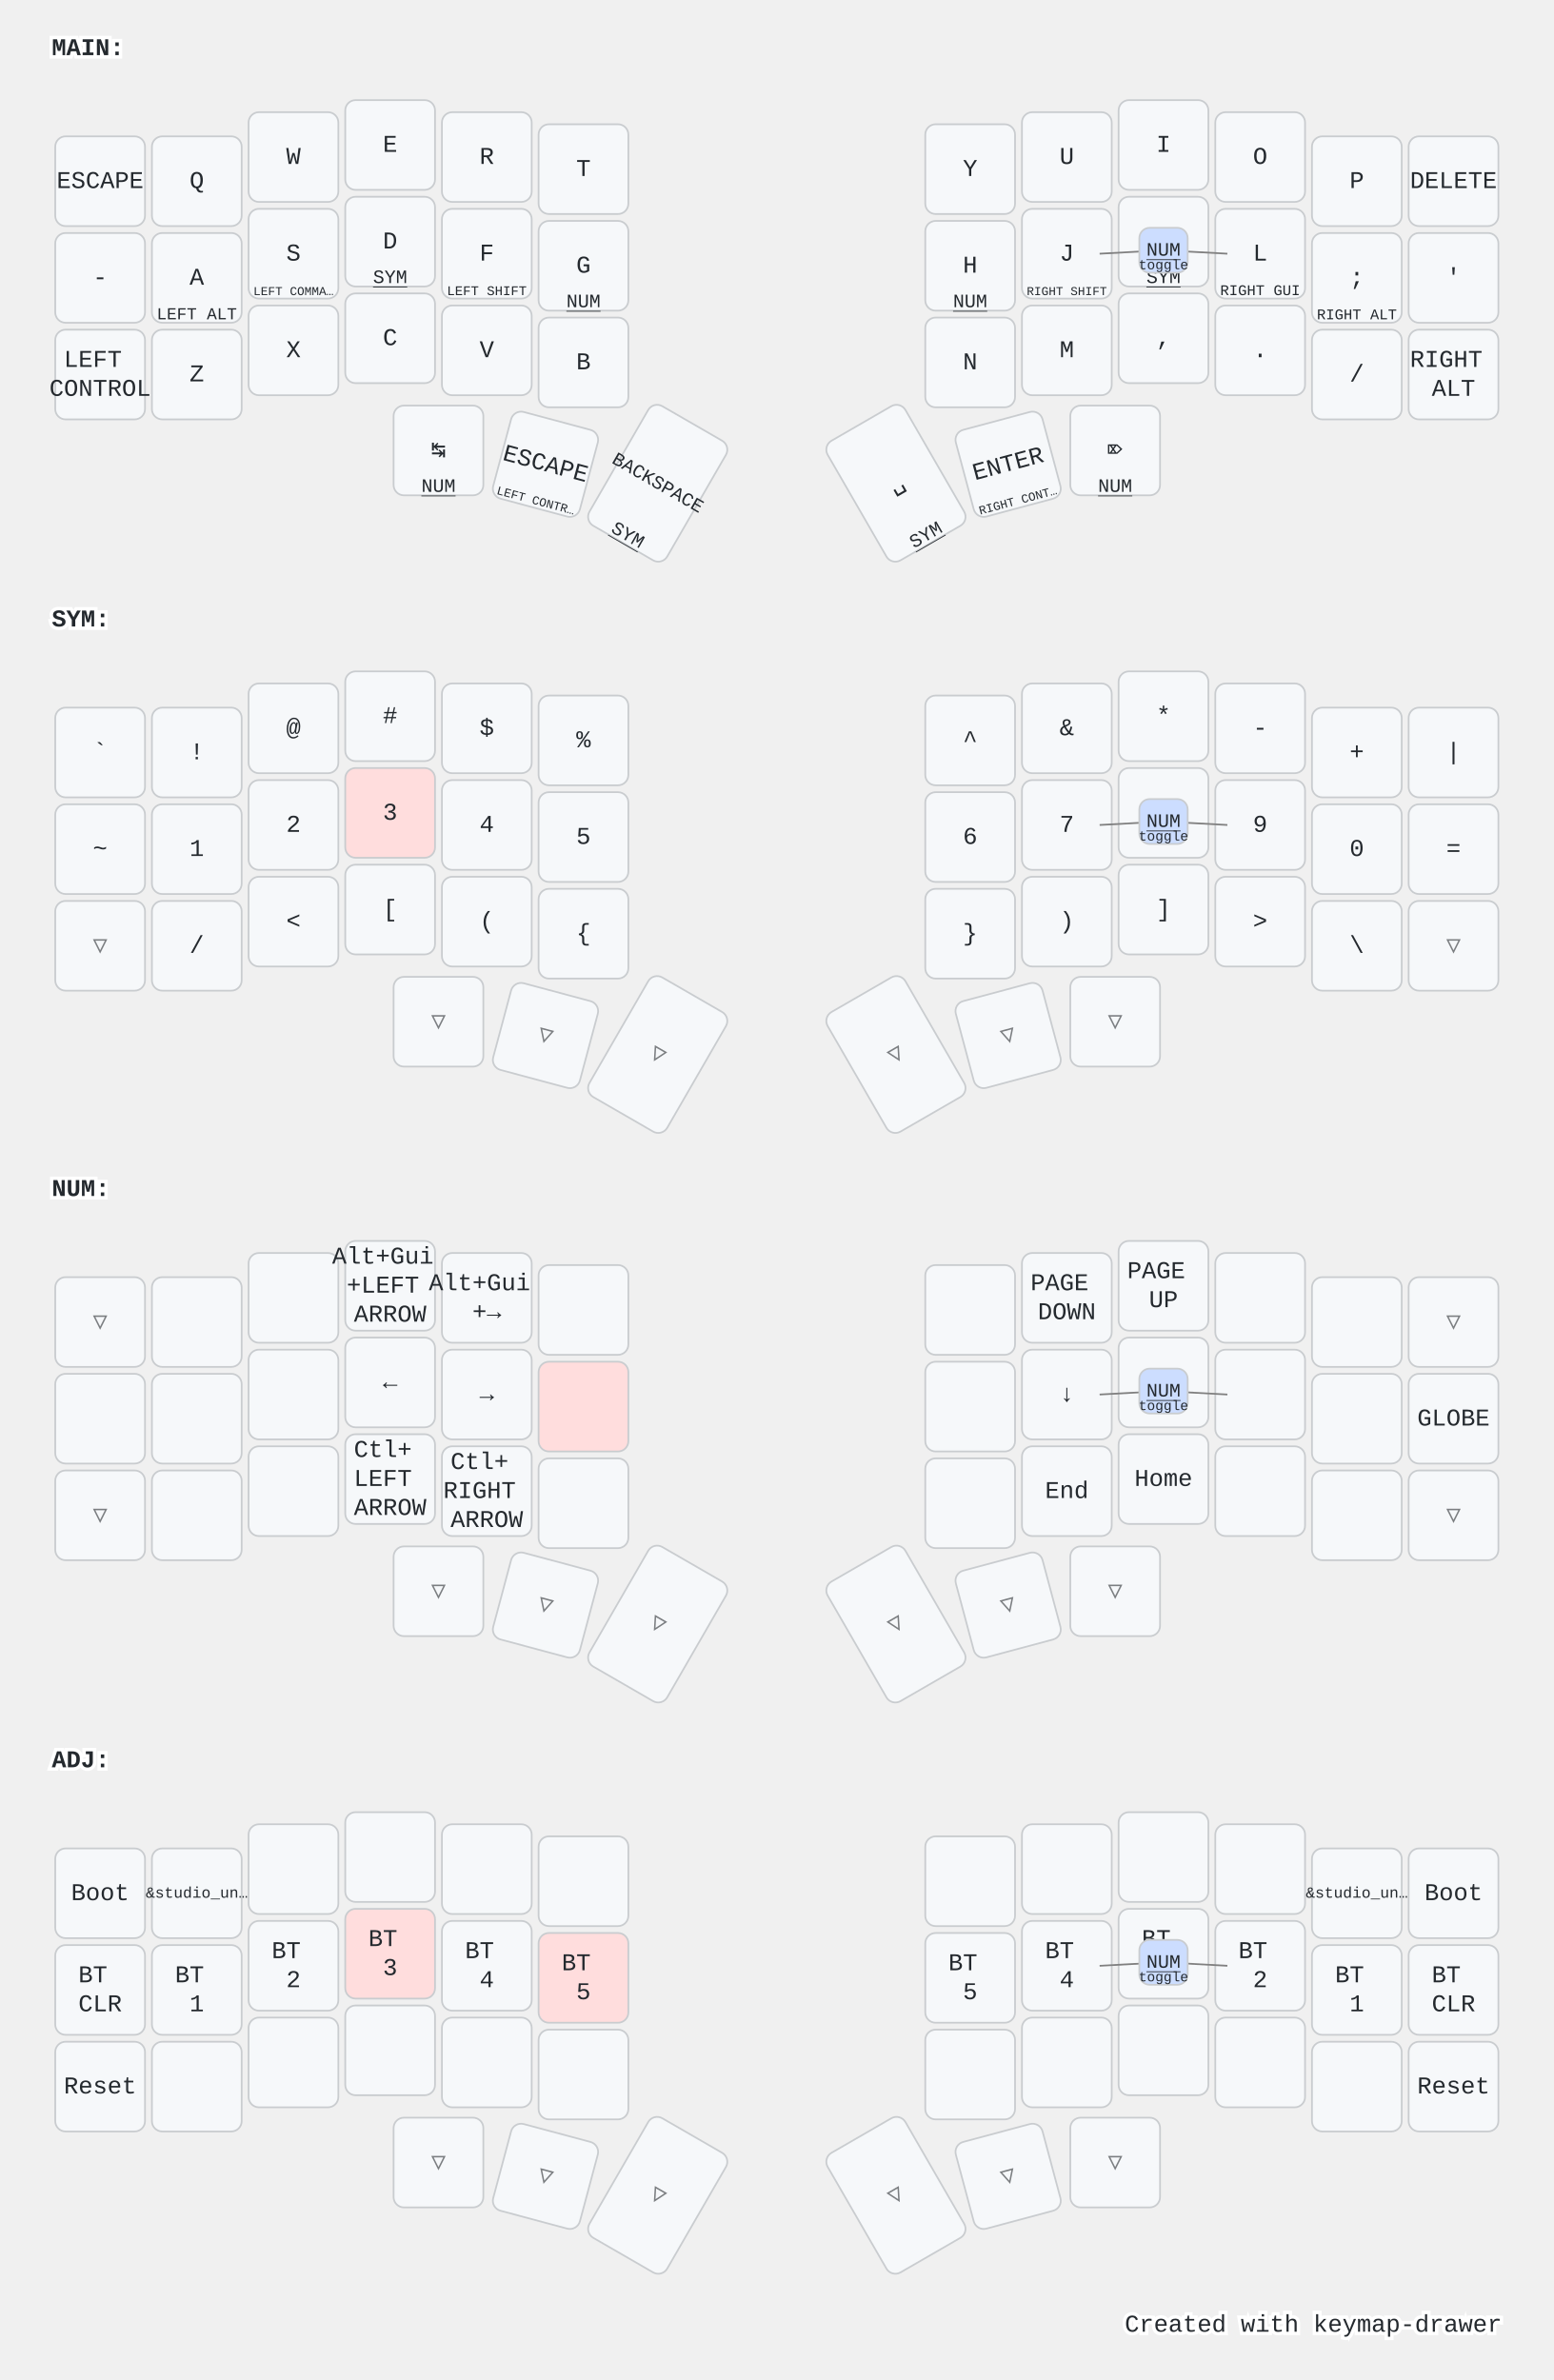
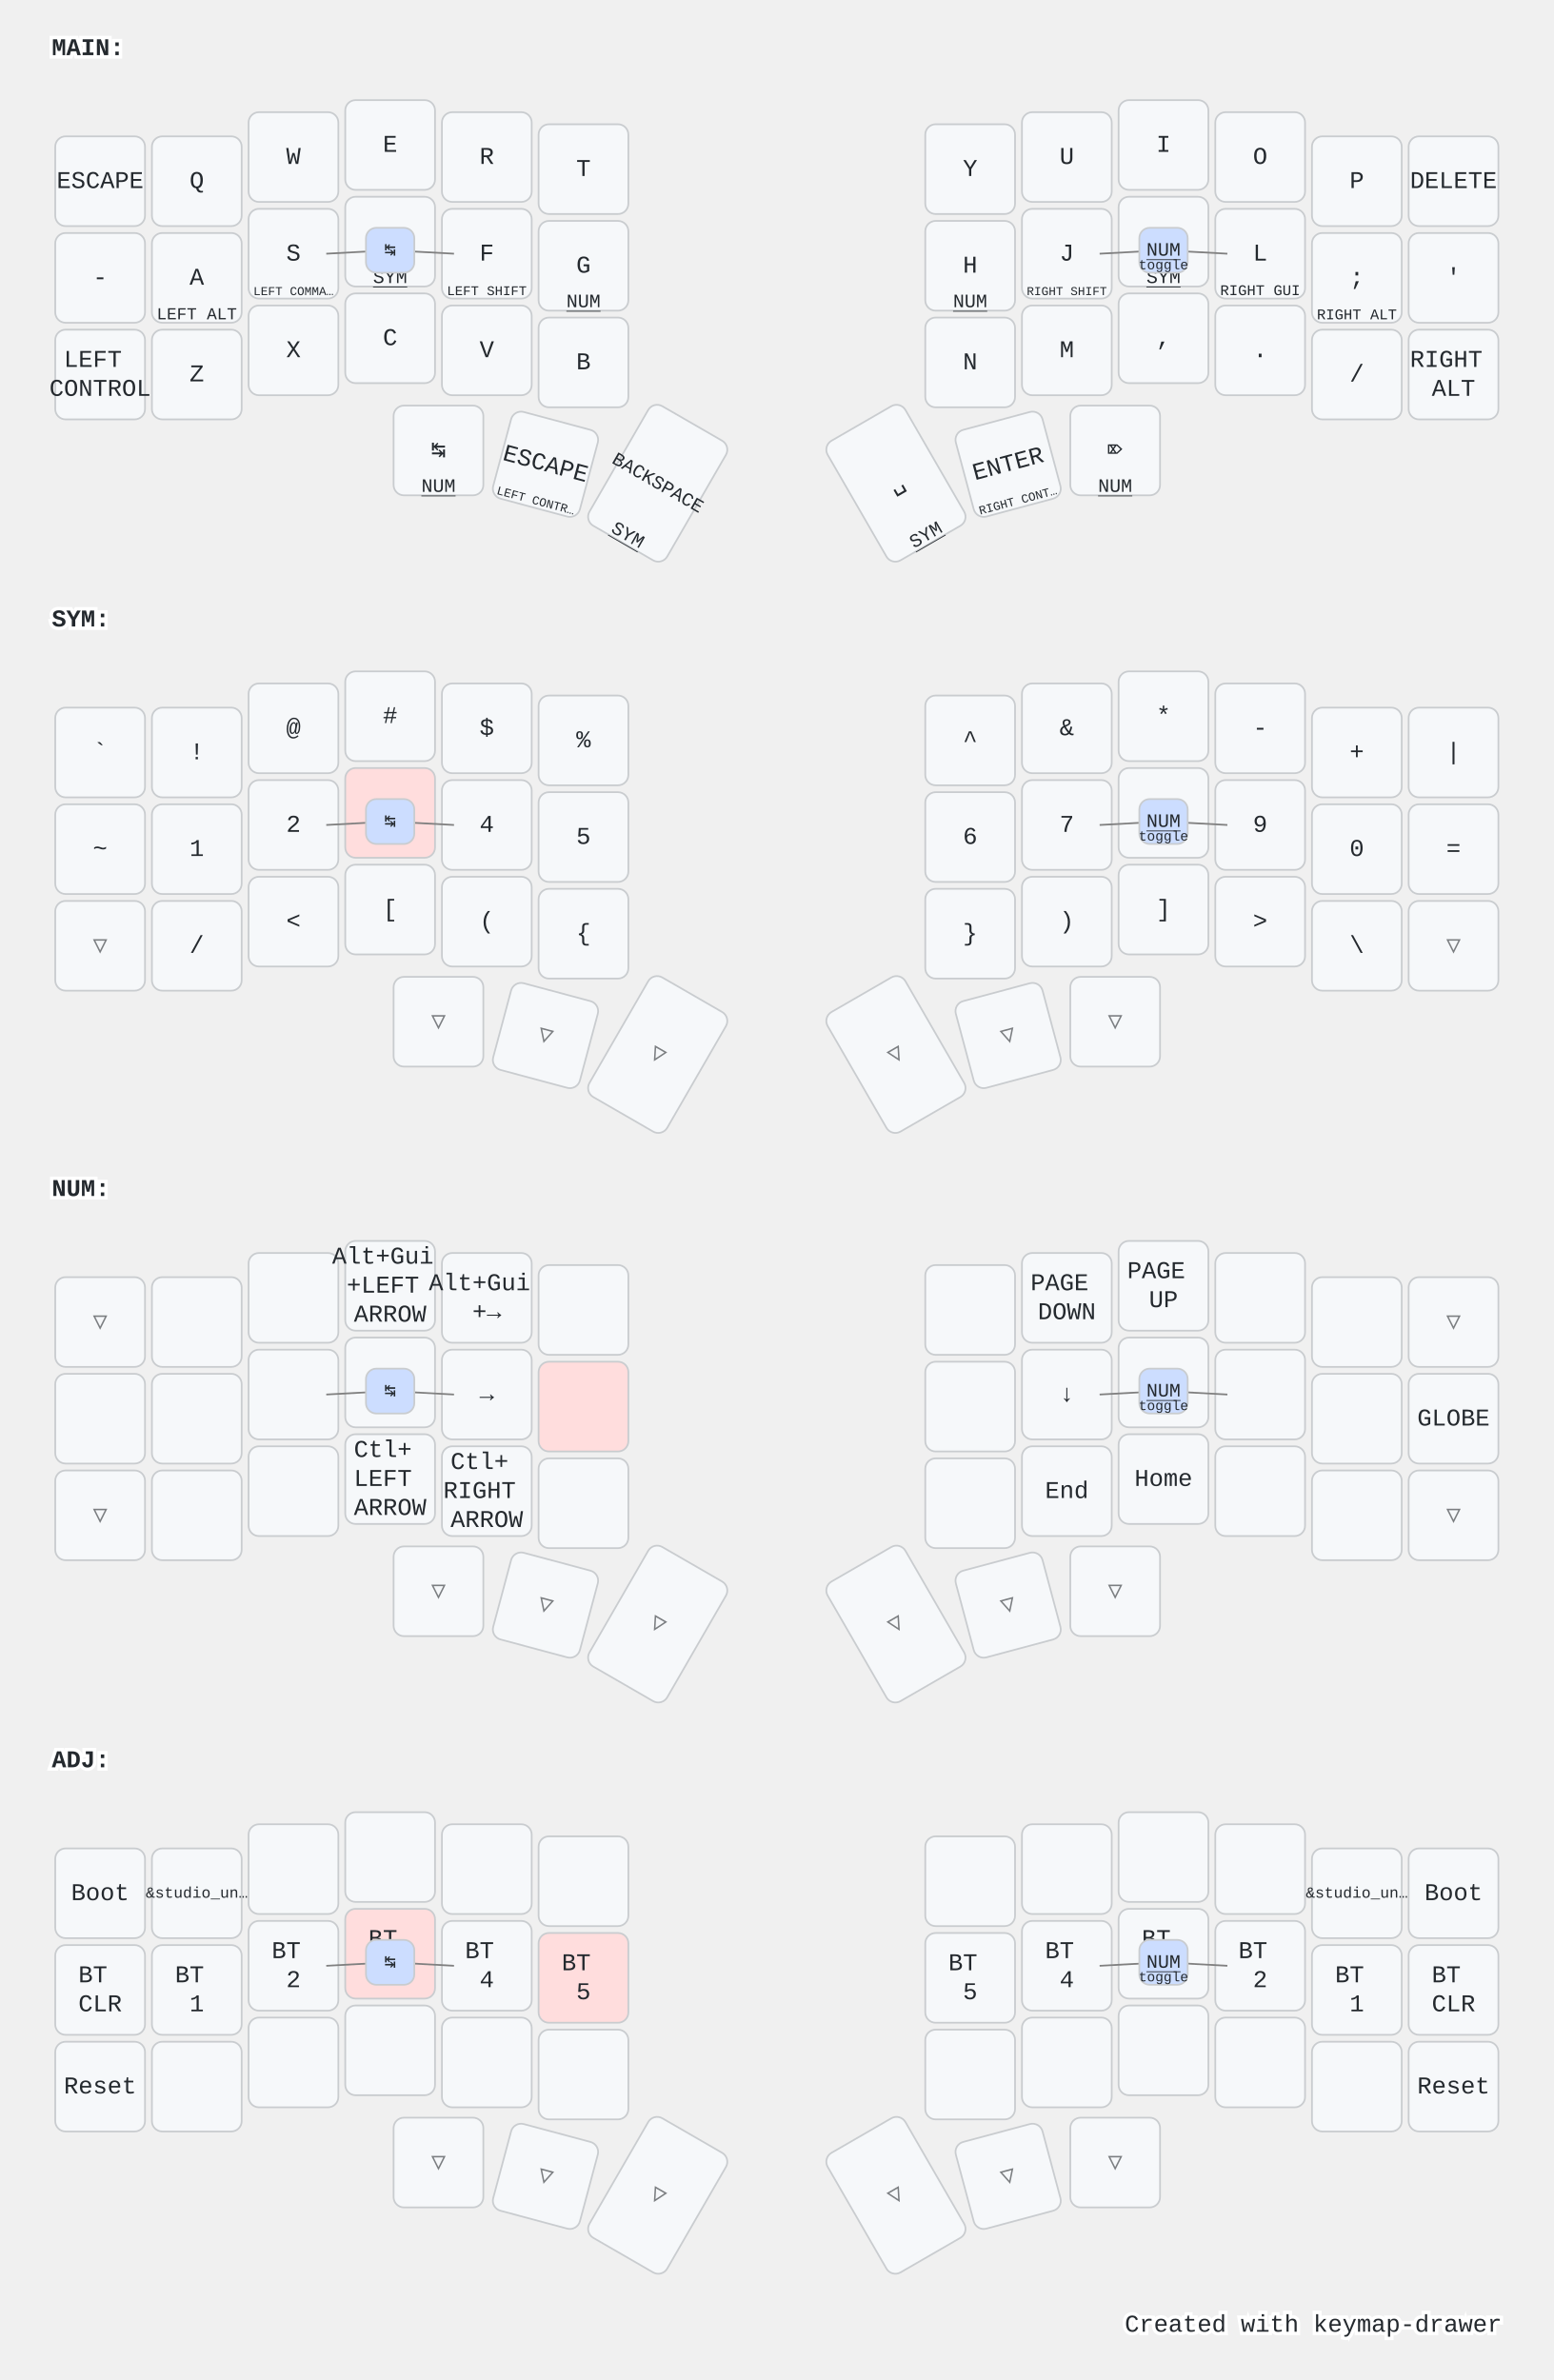
<svg xmlns="http://www.w3.org/2000/svg" width="900" height="1379" viewBox="0 0 900 1379" class="keymap">
  <style>/* inherit to force styles through use tags */
svg path {
    fill: inherit;
}

/* font and background color specifications */
svg.keymap {
    font-family: SFMono-Regular,Consolas,Liberation Mono,Menlo,monospace;
    font-size: 14px;
    font-kerning: normal;
    text-rendering: optimizeLegibility;
    fill: #24292e;
}

/* default key styling */
rect.key {
    fill: #f6f8fa;
}

rect.key, rect.combo {
    stroke: #c9cccf;
    stroke-width: 1;
}

/* default key side styling, only used is draw_key_sides is set */
rect.side {
    filter: brightness(90%);
}

/* color accent for combo boxes */
rect.combo, rect.combo-separate {
    fill: #cdf;
}

/* color accent for held keys */
rect.held, rect.combo.held {
    fill: #fdd;
}

/* color accent for ghost (optional) keys */
rect.ghost, rect.combo.ghost {
    stroke-dasharray: 4, 4;
    stroke-width: 2;
}

text {
    text-anchor: middle;
    dominant-baseline: middle;
}

/* styling for layer labels */
text.label {
    font-weight: bold;
    text-anchor: start;
    stroke: white;
    stroke-width: 4;
    paint-order: stroke;
}

/* styling for optional footer */
text.footer {
    text-anchor: end;
    dominant-baseline: auto;
    stroke: white;
    stroke-width: 4;
    paint-order: stroke;
}

/* styling for combo tap, and key non-tap label text */
- text.combo, text.hold, text.shifted, text.left, text.right {
+ text.combo, text.hold, text.shifted, text.left, text.right, text.tl, text.tr, text.bl, text.br {
    font-size: 11px;
}

- text.hold {
+ text.hold, text.bl, text.br {
    text-anchor: middle;
    dominant-baseline: auto;
}

- text.shifted {
+ text.shifted, text.tl, text.tr {
    text-anchor: middle;
    dominant-baseline: hanging;
}

- text.left {
+ text.left, text.tl, text.bl {
    text-anchor: start;
}

- text.right {
+ text.right, text.tr, text.br {
    text-anchor: end;
}

text.layer-activator {
    text-decoration: underline;
}

/* styling for hold/shifted label text in combo box */
text.combo.hold, text.combo.shifted, text.combo.left, text.combo.right {
    font-size: 8px;
}

/* lighter symbol for transparent keys */
text.trans {
    fill: #7b7e81;
}

/* styling for combo dendrons */
path.combo {
    stroke-width: 1;
    stroke: gray;
    fill: none;
}

/* Start Tabler Icons Cleanup */
/* cannot use height/width with glyphs */
.icon-tabler &gt; path {
    fill: inherit;
    stroke: inherit;
    stroke-width: 2;
}
/* hide tabler's default box */
.icon-tabler &gt; path[stroke="none"][fill="none"] {
    visibility: hidden;
}
/* End Tabler Icons Cleanup */

@media (prefers-color-scheme: dark) {
svg.keymap { fill: #d1d6db; }
rect.key { fill: #3f4750; }
rect.key, rect.combo { stroke: #60666c; }
rect.combo, rect.combo-separate { fill: #1f3d7a; }
rect.held, rect.combo.held { fill: #854747; }
text.label, text.footer { stroke: black; }
text.trans { fill: #7e8184; }
path.combo { stroke: #7f7f7f; }

}</style>
  <g transform="translate(30, 0)" class="layer-MAIN">
    <text x="0" y="28" class="label" id="MAIN">MAIN:</text>
    <g transform="translate(0, 56)">
      <g transform="translate(28, 49)" class="key keypos-0">
        <rect rx="6" ry="6" x="-26" y="-26" width="52" height="52" class="key" />
        <text x="0" y="0" class="key tap">ESCAPE</text>
      </g>
      <g transform="translate(84, 49)" class="key keypos-1">
        <rect rx="6" ry="6" x="-26" y="-26" width="52" height="52" class="key" />
        <text x="0" y="0" class="key tap">Q</text>
      </g>
      <g transform="translate(140, 35)" class="key keypos-2">
        <rect rx="6" ry="6" x="-26" y="-26" width="52" height="52" class="key" />
        <text x="0" y="0" class="key tap">W</text>
      </g>
      <g transform="translate(196, 28)" class="key keypos-3">
        <rect rx="6" ry="6" x="-26" y="-26" width="52" height="52" class="key" />
        <text x="0" y="0" class="key tap">E</text>
      </g>
      <g transform="translate(252, 35)" class="key keypos-4">
        <rect rx="6" ry="6" x="-26" y="-26" width="52" height="52" class="key" />
        <text x="0" y="0" class="key tap">R</text>
      </g>
      <g transform="translate(308, 42)" class="key keypos-5">
        <rect rx="6" ry="6" x="-26" y="-26" width="52" height="52" class="key" />
        <text x="0" y="0" class="key tap">T</text>
      </g>
      <g transform="translate(532, 42)" class="key keypos-6">
        <rect rx="6" ry="6" x="-26" y="-26" width="52" height="52" class="key" />
        <text x="0" y="0" class="key tap">Y</text>
      </g>
      <g transform="translate(588, 35)" class="key keypos-7">
        <rect rx="6" ry="6" x="-26" y="-26" width="52" height="52" class="key" />
        <text x="0" y="0" class="key tap">U</text>
      </g>
      <g transform="translate(644, 28)" class="key keypos-8">
        <rect rx="6" ry="6" x="-26" y="-26" width="52" height="52" class="key" />
        <text x="0" y="0" class="key tap">I</text>
      </g>
      <g transform="translate(700, 35)" class="key keypos-9">
        <rect rx="6" ry="6" x="-26" y="-26" width="52" height="52" class="key" />
        <text x="0" y="0" class="key tap">O</text>
      </g>
      <g transform="translate(756, 49)" class="key keypos-10">
        <rect rx="6" ry="6" x="-26" y="-26" width="52" height="52" class="key" />
        <text x="0" y="0" class="key tap">P</text>
      </g>
      <g transform="translate(812, 49)" class="key keypos-11">
        <rect rx="6" ry="6" x="-26" y="-26" width="52" height="52" class="key" />
        <text x="0" y="0" class="key tap">DELETE</text>
      </g>
      <g transform="translate(28, 105)" class="key keypos-12">
        <rect rx="6" ry="6" x="-26" y="-26" width="52" height="52" class="key" />
        <text x="0" y="0" class="key tap">-</text>
      </g>
      <g transform="translate(84, 105)" class="key keypos-13">
        <rect rx="6" ry="6" x="-26" y="-26" width="52" height="52" class="key" />
        <text x="0" y="0" class="key tap">A</text>
        <text x="0" y="24" class="key hold">
          <tspan style="font-size: 88%">LEFT ALT</tspan>
        </text>
      </g>
      <g transform="translate(140, 91)" class="key keypos-14">
        <rect rx="6" ry="6" x="-26" y="-26" width="52" height="52" class="key" />
        <text x="0" y="0" class="key tap">S</text>
        <text x="0" y="24" class="key hold">
          <tspan style="font-size: 64%">LEFT COMMA…</tspan>
        </text>
      </g>
      <g transform="translate(196, 84)" class="key keypos-15">
        <rect rx="6" ry="6" x="-26" y="-26" width="52" height="52" class="key" />
        <text x="0" y="0" class="key tap">D</text>
        <a href="#SYM">
          <text x="0" y="24" class="key hold layer-activator">SYM</text>
        </a>
      </g>
      <g transform="translate(252, 91)" class="key keypos-16">
        <rect rx="6" ry="6" x="-26" y="-26" width="52" height="52" class="key" />
        <text x="0" y="0" class="key tap">F</text>
        <text x="0" y="24" class="key hold">
          <tspan style="font-size: 70%">LEFT SHIFT</tspan>
        </text>
      </g>
      <g transform="translate(308, 98)" class="key keypos-17">
        <rect rx="6" ry="6" x="-26" y="-26" width="52" height="52" class="key" />
        <text x="0" y="0" class="key tap">G</text>
        <a href="#NUM">
          <text x="0" y="24" class="key hold layer-activator">NUM</text>
        </a>
      </g>
      <g transform="translate(532, 98)" class="key keypos-18">
        <rect rx="6" ry="6" x="-26" y="-26" width="52" height="52" class="key" />
        <text x="0" y="0" class="key tap">H</text>
        <a href="#NUM">
          <text x="0" y="24" class="key hold layer-activator">NUM</text>
        </a>
      </g>
      <g transform="translate(588, 91)" class="key keypos-19">
        <rect rx="6" ry="6" x="-26" y="-26" width="52" height="52" class="key" />
        <text x="0" y="0" class="key tap">J</text>
        <text x="0" y="24" class="key hold">
          <tspan style="font-size: 64%">RIGHT SHIFT</tspan>
        </text>
      </g>
      <g transform="translate(644, 84)" class="key keypos-20">
        <rect rx="6" ry="6" x="-26" y="-26" width="52" height="52" class="key" />
        <text x="0" y="0" class="key tap">K</text>
        <a href="#SYM">
          <text x="0" y="24" class="key hold layer-activator">SYM</text>
        </a>
      </g>
      <g transform="translate(700, 91)" class="key keypos-21">
        <rect rx="6" ry="6" x="-26" y="-26" width="52" height="52" class="key" />
        <text x="0" y="0" class="key tap">L</text>
        <text x="0" y="24" class="key hold">
          <tspan style="font-size: 78%">RIGHT GUI</tspan>
        </text>
      </g>
      <g transform="translate(756, 105)" class="key keypos-22">
        <rect rx="6" ry="6" x="-26" y="-26" width="52" height="52" class="key" />
        <text x="0" y="0" class="key tap">;</text>
        <text x="0" y="24" class="key hold">
          <tspan style="font-size: 78%">RIGHT ALT</tspan>
        </text>
      </g>
      <g transform="translate(812, 105)" class="key keypos-23">
        <rect rx="6" ry="6" x="-26" y="-26" width="52" height="52" class="key" />
        <text x="0" y="0" class="key tap">'</text>
      </g>
      <g transform="translate(28, 161)" class="key keypos-24">
        <rect rx="6" ry="6" x="-26" y="-26" width="52" height="52" class="key" />
        <text x="0" y="0" class="key tap">
          <tspan x="0" dy="-0.6em">LEFT</tspan>
          <tspan x="0" dy="1.2em">CONTROL</tspan>
        </text>
      </g>
      <g transform="translate(84, 161)" class="key keypos-25">
        <rect rx="6" ry="6" x="-26" y="-26" width="52" height="52" class="key" />
        <text x="0" y="0" class="key tap">Z</text>
      </g>
      <g transform="translate(140, 147)" class="key keypos-26">
        <rect rx="6" ry="6" x="-26" y="-26" width="52" height="52" class="key" />
        <text x="0" y="0" class="key tap">X</text>
      </g>
      <g transform="translate(196, 140)" class="key keypos-27">
        <rect rx="6" ry="6" x="-26" y="-26" width="52" height="52" class="key" />
        <text x="0" y="0" class="key tap">C</text>
      </g>
      <g transform="translate(252, 147)" class="key keypos-28">
        <rect rx="6" ry="6" x="-26" y="-26" width="52" height="52" class="key" />
        <text x="0" y="0" class="key tap">V</text>
      </g>
      <g transform="translate(308, 154)" class="key keypos-29">
        <rect rx="6" ry="6" x="-26" y="-26" width="52" height="52" class="key" />
        <text x="0" y="0" class="key tap">B</text>
      </g>
      <g transform="translate(532, 154)" class="key keypos-30">
        <rect rx="6" ry="6" x="-26" y="-26" width="52" height="52" class="key" />
        <text x="0" y="0" class="key tap">N</text>
      </g>
      <g transform="translate(588, 147)" class="key keypos-31">
        <rect rx="6" ry="6" x="-26" y="-26" width="52" height="52" class="key" />
        <text x="0" y="0" class="key tap">M</text>
      </g>
      <g transform="translate(644, 140)" class="key keypos-32">
        <rect rx="6" ry="6" x="-26" y="-26" width="52" height="52" class="key" />
        <text x="0" y="0" class="key tap">,</text>
      </g>
      <g transform="translate(700, 147)" class="key keypos-33">
        <rect rx="6" ry="6" x="-26" y="-26" width="52" height="52" class="key" />
        <text x="0" y="0" class="key tap">.</text>
      </g>
      <g transform="translate(756, 161)" class="key keypos-34">
        <rect rx="6" ry="6" x="-26" y="-26" width="52" height="52" class="key" />
        <text x="0" y="0" class="key tap">/</text>
      </g>
      <g transform="translate(812, 161)" class="key keypos-35">
        <rect rx="6" ry="6" x="-26" y="-26" width="52" height="52" class="key" />
        <text x="0" y="0" class="key tap">
          <tspan x="0" dy="-0.6em">RIGHT</tspan>
          <tspan x="0" dy="1.2em">ALT</tspan>
        </text>
      </g>
      <g transform="translate(224, 205)" class="key keypos-36">
        <rect rx="6" ry="6" x="-26" y="-26" width="52" height="52" class="key" />
        <text x="0" y="0" class="key tap">↹</text>
        <a href="#NUM">
          <text x="0" y="24" class="key hold layer-activator">NUM</text>
        </a>
      </g>
      <g transform="translate(286, 213) rotate(15.0)" class="key keypos-37">
        <rect rx="6" ry="6" x="-26" y="-26" width="52" height="52" class="key" />
        <text x="0" y="0" class="key tap">ESCAPE</text>
        <text x="0" y="24" class="key hold">
          <tspan style="font-size: 64%">LEFT CONTR…</tspan>
        </text>
      </g>
      <g transform="translate(351, 224) rotate(30.0)" class="key keypos-38">
        <rect rx="6" ry="6" x="-26" y="-40" width="52" height="80" class="key" />
        <text x="0" y="0" class="key tap">
          <tspan style="font-size: 78%">BACKSPACE</tspan>
        </text>
        <a href="#SYM">
          <text x="0" y="38" class="key hold layer-activator">SYM</text>
        </a>
      </g>
      <g transform="translate(489, 224) rotate(-30.0)" class="key keypos-39">
        <rect rx="6" ry="6" x="-26" y="-40" width="52" height="80" class="key" />
        <text x="0" y="0" class="key tap">␣</text>
        <a href="#SYM">
          <text x="0" y="38" class="key hold layer-activator">SYM</text>
        </a>
      </g>
      <g transform="translate(554, 213) rotate(-15.0)" class="key keypos-40">
        <rect rx="6" ry="6" x="-26" y="-26" width="52" height="52" class="key" />
        <text x="0" y="0" class="key tap">ENTER</text>
        <text x="0" y="24" class="key hold">
          <tspan style="font-size: 64%">RIGHT CONT…</tspan>
        </text>
      </g>
      <g transform="translate(616, 205)" class="key keypos-41">
        <rect rx="6" ry="6" x="-26" y="-26" width="52" height="52" class="key" />
        <text x="0" y="0" class="key tap">⌦</text>
        <a href="#NUM">
          <text x="0" y="24" class="key hold layer-activator">NUM</text>
        </a>
      </g>
      <g class="combo combopos-0">
        <path d="M644,89 l37,2" class="combo" />
        <path d="M644,89 l-37,2" class="combo" />
        <rect rx="6" ry="6" x="630" y="76" width="28" height="26" class="combo" />
        <a href="#NUM">
          <text x="644" y="89" class="combo tap layer-activator">NUM</text>
        </a>
        <text x="644" y="100" class="combo hold">toggle</text>
      </g>
+       <g class="combo combopos-1">
+         <path d="M196,89 l-37,2" class="combo" />
+         <path d="M196,89 l37,2" class="combo" />
+         <rect rx="6" ry="6" x="182" y="76" width="28" height="26" class="combo" />
+         <text x="196" y="89" class="combo tap">↹</text>
+       </g>
    </g>
  </g>
  <g transform="translate(30, 331)" class="layer-SYM">
    <text x="0" y="28" class="label" id="SYM">SYM:</text>
    <g transform="translate(0, 56)">
      <g transform="translate(28, 49)" class="key keypos-0">
        <rect rx="6" ry="6" x="-26" y="-26" width="52" height="52" class="key" />
        <text x="0" y="0" class="key tap">`</text>
      </g>
      <g transform="translate(84, 49)" class="key keypos-1">
        <rect rx="6" ry="6" x="-26" y="-26" width="52" height="52" class="key" />
        <text x="0" y="0" class="key tap">!</text>
      </g>
      <g transform="translate(140, 35)" class="key keypos-2">
        <rect rx="6" ry="6" x="-26" y="-26" width="52" height="52" class="key" />
        <text x="0" y="0" class="key tap">@</text>
      </g>
      <g transform="translate(196, 28)" class="key keypos-3">
        <rect rx="6" ry="6" x="-26" y="-26" width="52" height="52" class="key" />
        <text x="0" y="0" class="key tap">#</text>
      </g>
      <g transform="translate(252, 35)" class="key keypos-4">
        <rect rx="6" ry="6" x="-26" y="-26" width="52" height="52" class="key" />
        <text x="0" y="0" class="key tap">$</text>
      </g>
      <g transform="translate(308, 42)" class="key keypos-5">
        <rect rx="6" ry="6" x="-26" y="-26" width="52" height="52" class="key" />
        <text x="0" y="0" class="key tap">%</text>
      </g>
      <g transform="translate(532, 42)" class="key keypos-6">
        <rect rx="6" ry="6" x="-26" y="-26" width="52" height="52" class="key" />
        <text x="0" y="0" class="key tap">^</text>
      </g>
      <g transform="translate(588, 35)" class="key keypos-7">
        <rect rx="6" ry="6" x="-26" y="-26" width="52" height="52" class="key" />
        <text x="0" y="0" class="key tap">&amp;</text>
      </g>
      <g transform="translate(644, 28)" class="key keypos-8">
        <rect rx="6" ry="6" x="-26" y="-26" width="52" height="52" class="key" />
        <text x="0" y="0" class="key tap">*</text>
      </g>
      <g transform="translate(700, 35)" class="key keypos-9">
        <rect rx="6" ry="6" x="-26" y="-26" width="52" height="52" class="key" />
        <text x="0" y="0" class="key tap">-</text>
      </g>
      <g transform="translate(756, 49)" class="key keypos-10">
        <rect rx="6" ry="6" x="-26" y="-26" width="52" height="52" class="key" />
        <text x="0" y="0" class="key tap">+</text>
      </g>
      <g transform="translate(812, 49)" class="key keypos-11">
        <rect rx="6" ry="6" x="-26" y="-26" width="52" height="52" class="key" />
        <text x="0" y="0" class="key tap">|</text>
      </g>
      <g transform="translate(28, 105)" class="key keypos-12">
        <rect rx="6" ry="6" x="-26" y="-26" width="52" height="52" class="key" />
        <text x="0" y="0" class="key tap">~</text>
      </g>
      <g transform="translate(84, 105)" class="key keypos-13">
        <rect rx="6" ry="6" x="-26" y="-26" width="52" height="52" class="key" />
        <text x="0" y="0" class="key tap">1</text>
      </g>
      <g transform="translate(140, 91)" class="key keypos-14">
        <rect rx="6" ry="6" x="-26" y="-26" width="52" height="52" class="key" />
        <text x="0" y="0" class="key tap">2</text>
      </g>
      <g transform="translate(196, 84)" class="key held keypos-15">
        <rect rx="6" ry="6" x="-26" y="-26" width="52" height="52" class="key held" />
        <text x="0" y="0" class="key held tap">3</text>
      </g>
      <g transform="translate(252, 91)" class="key keypos-16">
        <rect rx="6" ry="6" x="-26" y="-26" width="52" height="52" class="key" />
        <text x="0" y="0" class="key tap">4</text>
      </g>
      <g transform="translate(308, 98)" class="key keypos-17">
        <rect rx="6" ry="6" x="-26" y="-26" width="52" height="52" class="key" />
        <text x="0" y="0" class="key tap">5</text>
      </g>
      <g transform="translate(532, 98)" class="key keypos-18">
        <rect rx="6" ry="6" x="-26" y="-26" width="52" height="52" class="key" />
        <text x="0" y="0" class="key tap">6</text>
      </g>
      <g transform="translate(588, 91)" class="key keypos-19">
        <rect rx="6" ry="6" x="-26" y="-26" width="52" height="52" class="key" />
        <text x="0" y="0" class="key tap">7</text>
      </g>
      <g transform="translate(644, 84)" class="key keypos-20">
        <rect rx="6" ry="6" x="-26" y="-26" width="52" height="52" class="key" />
        <text x="0" y="0" class="key tap">8</text>
      </g>
      <g transform="translate(700, 91)" class="key keypos-21">
        <rect rx="6" ry="6" x="-26" y="-26" width="52" height="52" class="key" />
        <text x="0" y="0" class="key tap">9</text>
      </g>
      <g transform="translate(756, 105)" class="key keypos-22">
        <rect rx="6" ry="6" x="-26" y="-26" width="52" height="52" class="key" />
        <text x="0" y="0" class="key tap">0</text>
      </g>
      <g transform="translate(812, 105)" class="key keypos-23">
        <rect rx="6" ry="6" x="-26" y="-26" width="52" height="52" class="key" />
        <text x="0" y="0" class="key tap">=</text>
      </g>
      <g transform="translate(28, 161)" class="key trans keypos-24">
        <rect rx="6" ry="6" x="-26" y="-26" width="52" height="52" class="key trans" />
        <text x="0" y="0" class="key trans tap">▽</text>
      </g>
      <g transform="translate(84, 161)" class="key keypos-25">
        <rect rx="6" ry="6" x="-26" y="-26" width="52" height="52" class="key" />
        <text x="0" y="0" class="key tap">/</text>
      </g>
      <g transform="translate(140, 147)" class="key keypos-26">
        <rect rx="6" ry="6" x="-26" y="-26" width="52" height="52" class="key" />
        <text x="0" y="0" class="key tap">&lt;</text>
      </g>
      <g transform="translate(196, 140)" class="key keypos-27">
        <rect rx="6" ry="6" x="-26" y="-26" width="52" height="52" class="key" />
        <text x="0" y="0" class="key tap">[</text>
      </g>
      <g transform="translate(252, 147)" class="key keypos-28">
        <rect rx="6" ry="6" x="-26" y="-26" width="52" height="52" class="key" />
        <text x="0" y="0" class="key tap">(</text>
      </g>
      <g transform="translate(308, 154)" class="key keypos-29">
        <rect rx="6" ry="6" x="-26" y="-26" width="52" height="52" class="key" />
        <text x="0" y="0" class="key tap">{</text>
      </g>
      <g transform="translate(532, 154)" class="key keypos-30">
        <rect rx="6" ry="6" x="-26" y="-26" width="52" height="52" class="key" />
        <text x="0" y="0" class="key tap">}</text>
      </g>
      <g transform="translate(588, 147)" class="key keypos-31">
        <rect rx="6" ry="6" x="-26" y="-26" width="52" height="52" class="key" />
        <text x="0" y="0" class="key tap">)</text>
      </g>
      <g transform="translate(644, 140)" class="key keypos-32">
        <rect rx="6" ry="6" x="-26" y="-26" width="52" height="52" class="key" />
        <text x="0" y="0" class="key tap">]</text>
      </g>
      <g transform="translate(700, 147)" class="key keypos-33">
        <rect rx="6" ry="6" x="-26" y="-26" width="52" height="52" class="key" />
        <text x="0" y="0" class="key tap">&gt;</text>
      </g>
      <g transform="translate(756, 161)" class="key keypos-34">
        <rect rx="6" ry="6" x="-26" y="-26" width="52" height="52" class="key" />
        <text x="0" y="0" class="key tap">\</text>
      </g>
      <g transform="translate(812, 161)" class="key trans keypos-35">
        <rect rx="6" ry="6" x="-26" y="-26" width="52" height="52" class="key trans" />
        <text x="0" y="0" class="key trans tap">▽</text>
      </g>
      <g transform="translate(224, 205)" class="key trans keypos-36">
        <rect rx="6" ry="6" x="-26" y="-26" width="52" height="52" class="key trans" />
        <text x="0" y="0" class="key trans tap">▽</text>
      </g>
      <g transform="translate(286, 213) rotate(15.0)" class="key trans keypos-37">
        <rect rx="6" ry="6" x="-26" y="-26" width="52" height="52" class="key trans" />
        <text x="0" y="0" class="key trans tap">▽</text>
      </g>
      <g transform="translate(351, 224) rotate(30.0)" class="key trans keypos-38">
        <rect rx="6" ry="6" x="-26" y="-40" width="52" height="80" class="key trans" />
        <text x="0" y="0" class="key trans tap">▽</text>
      </g>
      <g transform="translate(489, 224) rotate(-30.0)" class="key trans keypos-39">
        <rect rx="6" ry="6" x="-26" y="-40" width="52" height="80" class="key trans" />
        <text x="0" y="0" class="key trans tap">▽</text>
      </g>
      <g transform="translate(554, 213) rotate(-15.0)" class="key trans keypos-40">
        <rect rx="6" ry="6" x="-26" y="-26" width="52" height="52" class="key trans" />
        <text x="0" y="0" class="key trans tap">▽</text>
      </g>
      <g transform="translate(616, 205)" class="key trans keypos-41">
        <rect rx="6" ry="6" x="-26" y="-26" width="52" height="52" class="key trans" />
        <text x="0" y="0" class="key trans tap">▽</text>
      </g>
      <g class="combo combopos-0">
        <path d="M644,89 l37,2" class="combo" />
        <path d="M644,89 l-37,2" class="combo" />
        <rect rx="6" ry="6" x="630" y="76" width="28" height="26" class="combo" />
        <a href="#NUM">
          <text x="644" y="89" class="combo tap layer-activator">NUM</text>
        </a>
        <text x="644" y="100" class="combo hold">toggle</text>
      </g>
+       <g class="combo combopos-1">
+         <path d="M196,89 l-37,2" class="combo" />
+         <path d="M196,89 l37,2" class="combo" />
+         <rect rx="6" ry="6" x="182" y="76" width="28" height="26" class="combo" />
+         <text x="196" y="89" class="combo tap">↹</text>
+       </g>
    </g>
  </g>
  <g transform="translate(30, 661)" class="layer-NUM">
    <text x="0" y="28" class="label" id="NUM">NUM:</text>
    <g transform="translate(0, 56)">
      <g transform="translate(28, 49)" class="key trans keypos-0">
        <rect rx="6" ry="6" x="-26" y="-26" width="52" height="52" class="key trans" />
        <text x="0" y="0" class="key trans tap">▽</text>
      </g>
      <g transform="translate(84, 49)" class="key keypos-1">
        <rect rx="6" ry="6" x="-26" y="-26" width="52" height="52" class="key" />
      </g>
      <g transform="translate(140, 35)" class="key keypos-2">
        <rect rx="6" ry="6" x="-26" y="-26" width="52" height="52" class="key" />
      </g>
      <g transform="translate(196, 28)" class="key keypos-3">
        <rect rx="6" ry="6" x="-26" y="-26" width="52" height="52" class="key" />
        <text x="0" y="0" class="key tap">
          <tspan x="0" dy="-1.2em">Alt+Gui</tspan>
          <tspan x="0" dy="1.2em">+LEFT</tspan>
          <tspan x="0" dy="1.2em">ARROW</tspan>
        </text>
      </g>
      <g transform="translate(252, 35)" class="key keypos-4">
        <rect rx="6" ry="6" x="-26" y="-26" width="52" height="52" class="key" />
        <text x="0" y="0" class="key tap">
          <tspan x="0" dy="-0.6em">Alt+Gui</tspan>
          <tspan x="0" dy="1.2em">+→</tspan>
        </text>
      </g>
      <g transform="translate(308, 42)" class="key keypos-5">
        <rect rx="6" ry="6" x="-26" y="-26" width="52" height="52" class="key" />
      </g>
      <g transform="translate(532, 42)" class="key keypos-6">
        <rect rx="6" ry="6" x="-26" y="-26" width="52" height="52" class="key" />
      </g>
      <g transform="translate(588, 35)" class="key keypos-7">
        <rect rx="6" ry="6" x="-26" y="-26" width="52" height="52" class="key" />
        <text x="0" y="0" class="key tap">
          <tspan x="0" dy="-0.6em">PAGE</tspan>
          <tspan x="0" dy="1.2em">DOWN</tspan>
        </text>
      </g>
      <g transform="translate(644, 28)" class="key keypos-8">
        <rect rx="6" ry="6" x="-26" y="-26" width="52" height="52" class="key" />
        <text x="0" y="0" class="key tap">
          <tspan x="0" dy="-0.6em">PAGE</tspan>
          <tspan x="0" dy="1.2em">UP</tspan>
        </text>
      </g>
      <g transform="translate(700, 35)" class="key keypos-9">
        <rect rx="6" ry="6" x="-26" y="-26" width="52" height="52" class="key" />
      </g>
      <g transform="translate(756, 49)" class="key keypos-10">
        <rect rx="6" ry="6" x="-26" y="-26" width="52" height="52" class="key" />
      </g>
      <g transform="translate(812, 49)" class="key trans keypos-11">
        <rect rx="6" ry="6" x="-26" y="-26" width="52" height="52" class="key trans" />
        <text x="0" y="0" class="key trans tap">▽</text>
      </g>
      <g transform="translate(28, 105)" class="key keypos-12">
        <rect rx="6" ry="6" x="-26" y="-26" width="52" height="52" class="key" />
      </g>
      <g transform="translate(84, 105)" class="key keypos-13">
        <rect rx="6" ry="6" x="-26" y="-26" width="52" height="52" class="key" />
      </g>
      <g transform="translate(140, 91)" class="key keypos-14">
        <rect rx="6" ry="6" x="-26" y="-26" width="52" height="52" class="key" />
      </g>
      <g transform="translate(196, 84)" class="key keypos-15">
        <rect rx="6" ry="6" x="-26" y="-26" width="52" height="52" class="key" />
        <text x="0" y="0" class="key tap">←</text>
      </g>
      <g transform="translate(252, 91)" class="key keypos-16">
        <rect rx="6" ry="6" x="-26" y="-26" width="52" height="52" class="key" />
        <text x="0" y="0" class="key tap">→</text>
      </g>
      <g transform="translate(308, 98)" class="key held keypos-17">
        <rect rx="6" ry="6" x="-26" y="-26" width="52" height="52" class="key held" />
      </g>
      <g transform="translate(532, 98)" class="key keypos-18">
        <rect rx="6" ry="6" x="-26" y="-26" width="52" height="52" class="key" />
      </g>
      <g transform="translate(588, 91)" class="key keypos-19">
        <rect rx="6" ry="6" x="-26" y="-26" width="52" height="52" class="key" />
        <text x="0" y="0" class="key tap">↓</text>
      </g>
      <g transform="translate(644, 84)" class="key keypos-20">
        <rect rx="6" ry="6" x="-26" y="-26" width="52" height="52" class="key" />
        <text x="0" y="0" class="key tap">↑</text>
      </g>
      <g transform="translate(700, 91)" class="key keypos-21">
        <rect rx="6" ry="6" x="-26" y="-26" width="52" height="52" class="key" />
      </g>
      <g transform="translate(756, 105)" class="key keypos-22">
        <rect rx="6" ry="6" x="-26" y="-26" width="52" height="52" class="key" />
      </g>
      <g transform="translate(812, 105)" class="key keypos-23">
        <rect rx="6" ry="6" x="-26" y="-26" width="52" height="52" class="key" />
        <text x="0" y="0" class="key tap">GLOBE</text>
      </g>
      <g transform="translate(28, 161)" class="key trans keypos-24">
        <rect rx="6" ry="6" x="-26" y="-26" width="52" height="52" class="key trans" />
        <text x="0" y="0" class="key trans tap">▽</text>
      </g>
      <g transform="translate(84, 161)" class="key keypos-25">
        <rect rx="6" ry="6" x="-26" y="-26" width="52" height="52" class="key" />
      </g>
      <g transform="translate(140, 147)" class="key keypos-26">
        <rect rx="6" ry="6" x="-26" y="-26" width="52" height="52" class="key" />
      </g>
      <g transform="translate(196, 140)" class="key keypos-27">
        <rect rx="6" ry="6" x="-26" y="-26" width="52" height="52" class="key" />
        <text x="0" y="0" class="key tap">
          <tspan x="0" dy="-1.2em">Ctl+</tspan>
          <tspan x="0" dy="1.2em">LEFT</tspan>
          <tspan x="0" dy="1.2em">ARROW</tspan>
        </text>
      </g>
      <g transform="translate(252, 147)" class="key keypos-28">
        <rect rx="6" ry="6" x="-26" y="-26" width="52" height="52" class="key" />
        <text x="0" y="0" class="key tap">
          <tspan x="0" dy="-1.2em">Ctl+</tspan>
          <tspan x="0" dy="1.2em">RIGHT</tspan>
          <tspan x="0" dy="1.2em">ARROW</tspan>
        </text>
      </g>
      <g transform="translate(308, 154)" class="key keypos-29">
        <rect rx="6" ry="6" x="-26" y="-26" width="52" height="52" class="key" />
      </g>
      <g transform="translate(532, 154)" class="key keypos-30">
        <rect rx="6" ry="6" x="-26" y="-26" width="52" height="52" class="key" />
      </g>
      <g transform="translate(588, 147)" class="key keypos-31">
        <rect rx="6" ry="6" x="-26" y="-26" width="52" height="52" class="key" />
        <text x="0" y="0" class="key tap">End</text>
      </g>
      <g transform="translate(644, 140)" class="key keypos-32">
        <rect rx="6" ry="6" x="-26" y="-26" width="52" height="52" class="key" />
        <text x="0" y="0" class="key tap">Home</text>
      </g>
      <g transform="translate(700, 147)" class="key keypos-33">
        <rect rx="6" ry="6" x="-26" y="-26" width="52" height="52" class="key" />
      </g>
      <g transform="translate(756, 161)" class="key keypos-34">
        <rect rx="6" ry="6" x="-26" y="-26" width="52" height="52" class="key" />
      </g>
      <g transform="translate(812, 161)" class="key trans keypos-35">
        <rect rx="6" ry="6" x="-26" y="-26" width="52" height="52" class="key trans" />
        <text x="0" y="0" class="key trans tap">▽</text>
      </g>
      <g transform="translate(224, 205)" class="key trans keypos-36">
        <rect rx="6" ry="6" x="-26" y="-26" width="52" height="52" class="key trans" />
        <text x="0" y="0" class="key trans tap">▽</text>
      </g>
      <g transform="translate(286, 213) rotate(15.0)" class="key trans keypos-37">
        <rect rx="6" ry="6" x="-26" y="-26" width="52" height="52" class="key trans" />
        <text x="0" y="0" class="key trans tap">▽</text>
      </g>
      <g transform="translate(351, 224) rotate(30.0)" class="key trans keypos-38">
        <rect rx="6" ry="6" x="-26" y="-40" width="52" height="80" class="key trans" />
        <text x="0" y="0" class="key trans tap">▽</text>
      </g>
      <g transform="translate(489, 224) rotate(-30.0)" class="key trans keypos-39">
        <rect rx="6" ry="6" x="-26" y="-40" width="52" height="80" class="key trans" />
        <text x="0" y="0" class="key trans tap">▽</text>
      </g>
      <g transform="translate(554, 213) rotate(-15.0)" class="key trans keypos-40">
        <rect rx="6" ry="6" x="-26" y="-26" width="52" height="52" class="key trans" />
        <text x="0" y="0" class="key trans tap">▽</text>
      </g>
      <g transform="translate(616, 205)" class="key trans keypos-41">
        <rect rx="6" ry="6" x="-26" y="-26" width="52" height="52" class="key trans" />
        <text x="0" y="0" class="key trans tap">▽</text>
      </g>
      <g class="combo combopos-0">
        <path d="M644,89 l37,2" class="combo" />
        <path d="M644,89 l-37,2" class="combo" />
        <rect rx="6" ry="6" x="630" y="76" width="28" height="26" class="combo" />
        <a href="#NUM">
          <text x="644" y="89" class="combo tap layer-activator">NUM</text>
        </a>
        <text x="644" y="100" class="combo hold">toggle</text>
      </g>
+       <g class="combo combopos-1">
+         <path d="M196,89 l-37,2" class="combo" />
+         <path d="M196,89 l37,2" class="combo" />
+         <rect rx="6" ry="6" x="182" y="76" width="28" height="26" class="combo" />
+         <text x="196" y="89" class="combo tap">↹</text>
+       </g>
    </g>
  </g>
  <g transform="translate(30, 992)" class="layer-ADJ">
    <text x="0" y="28" class="label" id="ADJ">ADJ:</text>
    <g transform="translate(0, 56)">
      <g transform="translate(28, 49)" class="key keypos-0">
        <rect rx="6" ry="6" x="-26" y="-26" width="52" height="52" class="key" />
        <text x="0" y="0" class="key tap">Boot</text>
      </g>
      <g transform="translate(84, 49)" class="key keypos-1">
        <rect rx="6" ry="6" x="-26" y="-26" width="52" height="52" class="key" />
        <text x="0" y="0" class="key tap">
          <tspan style="font-size: 64%">&amp;studio_un…</tspan>
        </text>
      </g>
      <g transform="translate(140, 35)" class="key keypos-2">
        <rect rx="6" ry="6" x="-26" y="-26" width="52" height="52" class="key" />
      </g>
      <g transform="translate(196, 28)" class="key keypos-3">
        <rect rx="6" ry="6" x="-26" y="-26" width="52" height="52" class="key" />
      </g>
      <g transform="translate(252, 35)" class="key keypos-4">
        <rect rx="6" ry="6" x="-26" y="-26" width="52" height="52" class="key" />
      </g>
      <g transform="translate(308, 42)" class="key keypos-5">
        <rect rx="6" ry="6" x="-26" y="-26" width="52" height="52" class="key" />
      </g>
      <g transform="translate(532, 42)" class="key keypos-6">
        <rect rx="6" ry="6" x="-26" y="-26" width="52" height="52" class="key" />
      </g>
      <g transform="translate(588, 35)" class="key keypos-7">
        <rect rx="6" ry="6" x="-26" y="-26" width="52" height="52" class="key" />
      </g>
      <g transform="translate(644, 28)" class="key keypos-8">
        <rect rx="6" ry="6" x="-26" y="-26" width="52" height="52" class="key" />
      </g>
      <g transform="translate(700, 35)" class="key keypos-9">
        <rect rx="6" ry="6" x="-26" y="-26" width="52" height="52" class="key" />
      </g>
      <g transform="translate(756, 49)" class="key keypos-10">
        <rect rx="6" ry="6" x="-26" y="-26" width="52" height="52" class="key" />
        <text x="0" y="0" class="key tap">
          <tspan style="font-size: 64%">&amp;studio_un…</tspan>
        </text>
      </g>
      <g transform="translate(812, 49)" class="key keypos-11">
        <rect rx="6" ry="6" x="-26" y="-26" width="52" height="52" class="key" />
        <text x="0" y="0" class="key tap">Boot</text>
      </g>
      <g transform="translate(28, 105)" class="key keypos-12">
        <rect rx="6" ry="6" x="-26" y="-26" width="52" height="52" class="key" />
        <text x="0" y="0" class="key tap">
          <tspan x="0" dy="-0.6em">BT</tspan>
          <tspan x="0" dy="1.2em">CLR</tspan>
        </text>
      </g>
      <g transform="translate(84, 105)" class="key keypos-13">
        <rect rx="6" ry="6" x="-26" y="-26" width="52" height="52" class="key" />
        <text x="0" y="0" class="key tap">
          <tspan x="0" dy="-0.6em">BT</tspan>
          <tspan x="0" dy="1.2em">1</tspan>
        </text>
      </g>
      <g transform="translate(140, 91)" class="key keypos-14">
        <rect rx="6" ry="6" x="-26" y="-26" width="52" height="52" class="key" />
        <text x="0" y="0" class="key tap">
          <tspan x="0" dy="-0.6em">BT</tspan>
          <tspan x="0" dy="1.2em">2</tspan>
        </text>
      </g>
      <g transform="translate(196, 84)" class="key held keypos-15">
        <rect rx="6" ry="6" x="-26" y="-26" width="52" height="52" class="key held" />
        <text x="0" y="0" class="key held tap">
          <tspan x="0" dy="-0.6em">BT</tspan>
          <tspan x="0" dy="1.2em">3</tspan>
        </text>
      </g>
      <g transform="translate(252, 91)" class="key keypos-16">
        <rect rx="6" ry="6" x="-26" y="-26" width="52" height="52" class="key" />
        <text x="0" y="0" class="key tap">
          <tspan x="0" dy="-0.6em">BT</tspan>
          <tspan x="0" dy="1.2em">4</tspan>
        </text>
      </g>
      <g transform="translate(308, 98)" class="key held keypos-17">
        <rect rx="6" ry="6" x="-26" y="-26" width="52" height="52" class="key held" />
        <text x="0" y="0" class="key held tap">
          <tspan x="0" dy="-0.6em">BT</tspan>
          <tspan x="0" dy="1.2em">5</tspan>
        </text>
      </g>
      <g transform="translate(532, 98)" class="key keypos-18">
        <rect rx="6" ry="6" x="-26" y="-26" width="52" height="52" class="key" />
        <text x="0" y="0" class="key tap">
          <tspan x="0" dy="-0.6em">BT</tspan>
          <tspan x="0" dy="1.2em">5</tspan>
        </text>
      </g>
      <g transform="translate(588, 91)" class="key keypos-19">
        <rect rx="6" ry="6" x="-26" y="-26" width="52" height="52" class="key" />
        <text x="0" y="0" class="key tap">
          <tspan x="0" dy="-0.6em">BT</tspan>
          <tspan x="0" dy="1.2em">4</tspan>
        </text>
      </g>
      <g transform="translate(644, 84)" class="key keypos-20">
        <rect rx="6" ry="6" x="-26" y="-26" width="52" height="52" class="key" />
        <text x="0" y="0" class="key tap">
          <tspan x="0" dy="-0.6em">BT</tspan>
          <tspan x="0" dy="1.2em">3</tspan>
        </text>
      </g>
      <g transform="translate(700, 91)" class="key keypos-21">
        <rect rx="6" ry="6" x="-26" y="-26" width="52" height="52" class="key" />
        <text x="0" y="0" class="key tap">
          <tspan x="0" dy="-0.6em">BT</tspan>
          <tspan x="0" dy="1.2em">2</tspan>
        </text>
      </g>
      <g transform="translate(756, 105)" class="key keypos-22">
        <rect rx="6" ry="6" x="-26" y="-26" width="52" height="52" class="key" />
        <text x="0" y="0" class="key tap">
          <tspan x="0" dy="-0.6em">BT</tspan>
          <tspan x="0" dy="1.2em">1</tspan>
        </text>
      </g>
      <g transform="translate(812, 105)" class="key keypos-23">
        <rect rx="6" ry="6" x="-26" y="-26" width="52" height="52" class="key" />
        <text x="0" y="0" class="key tap">
          <tspan x="0" dy="-0.6em">BT</tspan>
          <tspan x="0" dy="1.2em">CLR</tspan>
        </text>
      </g>
      <g transform="translate(28, 161)" class="key keypos-24">
        <rect rx="6" ry="6" x="-26" y="-26" width="52" height="52" class="key" />
        <text x="0" y="0" class="key tap">Reset</text>
      </g>
      <g transform="translate(84, 161)" class="key keypos-25">
        <rect rx="6" ry="6" x="-26" y="-26" width="52" height="52" class="key" />
      </g>
      <g transform="translate(140, 147)" class="key keypos-26">
        <rect rx="6" ry="6" x="-26" y="-26" width="52" height="52" class="key" />
      </g>
      <g transform="translate(196, 140)" class="key keypos-27">
        <rect rx="6" ry="6" x="-26" y="-26" width="52" height="52" class="key" />
      </g>
      <g transform="translate(252, 147)" class="key keypos-28">
        <rect rx="6" ry="6" x="-26" y="-26" width="52" height="52" class="key" />
      </g>
      <g transform="translate(308, 154)" class="key keypos-29">
        <rect rx="6" ry="6" x="-26" y="-26" width="52" height="52" class="key" />
      </g>
      <g transform="translate(532, 154)" class="key keypos-30">
        <rect rx="6" ry="6" x="-26" y="-26" width="52" height="52" class="key" />
      </g>
      <g transform="translate(588, 147)" class="key keypos-31">
        <rect rx="6" ry="6" x="-26" y="-26" width="52" height="52" class="key" />
      </g>
      <g transform="translate(644, 140)" class="key keypos-32">
        <rect rx="6" ry="6" x="-26" y="-26" width="52" height="52" class="key" />
      </g>
      <g transform="translate(700, 147)" class="key keypos-33">
        <rect rx="6" ry="6" x="-26" y="-26" width="52" height="52" class="key" />
      </g>
      <g transform="translate(756, 161)" class="key keypos-34">
        <rect rx="6" ry="6" x="-26" y="-26" width="52" height="52" class="key" />
      </g>
      <g transform="translate(812, 161)" class="key keypos-35">
        <rect rx="6" ry="6" x="-26" y="-26" width="52" height="52" class="key" />
        <text x="0" y="0" class="key tap">Reset</text>
      </g>
      <g transform="translate(224, 205)" class="key trans keypos-36">
        <rect rx="6" ry="6" x="-26" y="-26" width="52" height="52" class="key trans" />
        <text x="0" y="0" class="key trans tap">▽</text>
      </g>
      <g transform="translate(286, 213) rotate(15.0)" class="key trans keypos-37">
        <rect rx="6" ry="6" x="-26" y="-26" width="52" height="52" class="key trans" />
        <text x="0" y="0" class="key trans tap">▽</text>
      </g>
      <g transform="translate(351, 224) rotate(30.0)" class="key trans keypos-38">
        <rect rx="6" ry="6" x="-26" y="-40" width="52" height="80" class="key trans" />
        <text x="0" y="0" class="key trans tap">▽</text>
      </g>
      <g transform="translate(489, 224) rotate(-30.0)" class="key trans keypos-39">
        <rect rx="6" ry="6" x="-26" y="-40" width="52" height="80" class="key trans" />
        <text x="0" y="0" class="key trans tap">▽</text>
      </g>
      <g transform="translate(554, 213) rotate(-15.0)" class="key trans keypos-40">
        <rect rx="6" ry="6" x="-26" y="-26" width="52" height="52" class="key trans" />
        <text x="0" y="0" class="key trans tap">▽</text>
      </g>
      <g transform="translate(616, 205)" class="key trans keypos-41">
        <rect rx="6" ry="6" x="-26" y="-26" width="52" height="52" class="key trans" />
        <text x="0" y="0" class="key trans tap">▽</text>
      </g>
      <g class="combo combopos-0">
        <path d="M644,89 l37,2" class="combo" />
        <path d="M644,89 l-37,2" class="combo" />
        <rect rx="6" ry="6" x="630" y="76" width="28" height="26" class="combo" />
        <a href="#NUM">
          <text x="644" y="89" class="combo tap layer-activator">NUM</text>
        </a>
        <text x="644" y="100" class="combo hold">toggle</text>
      </g>
+       <g class="combo combopos-1">
+         <path d="M196,89 l-37,2" class="combo" />
+         <path d="M196,89 l37,2" class="combo" />
+         <rect rx="6" ry="6" x="182" y="76" width="28" height="26" class="combo" />
+         <text x="196" y="89" class="combo tap">↹</text>
+       </g>
    </g>
  </g>
  <text x="870.0" y="1351.0" class="footer">Created with <a href="https://github.com/caksoylar/keymap-drawer">keymap-drawer</a>
  </text>
</svg>
